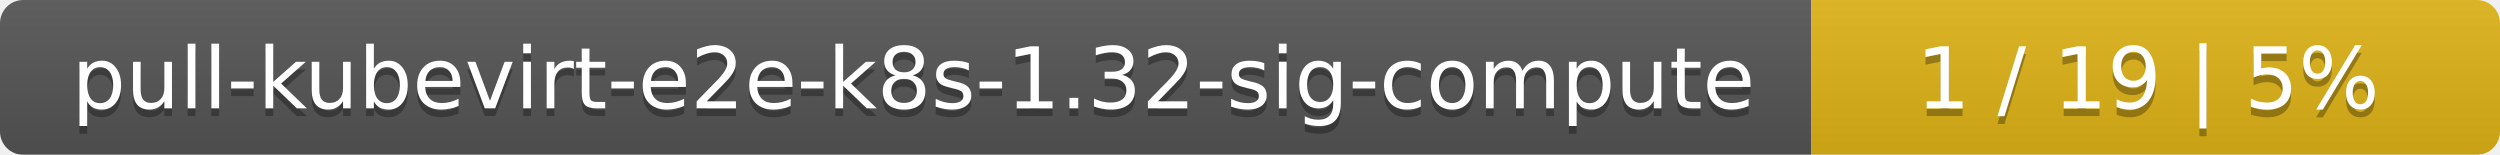
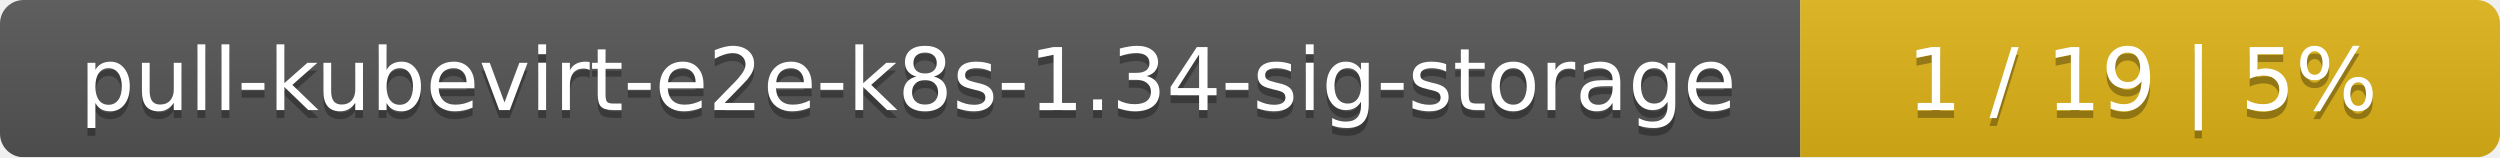
- <svg xmlns="http://www.w3.org/2000/svg" width="323" height="20">
+ <svg xmlns="http://www.w3.org/2000/svg" width="318" height="20">
  <linearGradient id="smooth" x2="0" y2="100%">
    <stop offset="0" stop-color="#bbb" stop-opacity=".1" />
    <stop offset="1" stop-opacity=".1" />
  </linearGradient>
  <mask id="round">
-     <rect width="323" height="20" rx="3" fill="#fff" />
+     <rect width="318" height="20" rx="3" fill="#fff" />
  </mask>
  <g mask="url(#round)">
-     <rect width="234" height="20" fill="#555" />
-     <rect x="234" width="89" height="20" fill="#dfb317" />
-     <rect width="323" height="20" fill="url(#smooth)" />
+     <rect width="229" height="20" fill="#555" />
+     <rect x="229" width="89" height="20" fill="#dfb317" />
+     <rect width="318" height="20" fill="url(#smooth)" />
  </g>
  <g fill="#fff" text-anchor="middle" font-family="DejaVu Sans,Verdana,Geneva,sans-serif" font-size="11">
-     <text x="118" y="15" fill="#010101" fill-opacity=".3">pull-kubevirt-e2e-k8s-1.32-sig-compute</text>
-     <text x="118" y="14">pull-kubevirt-e2e-k8s-1.32-sig-compute</text>
-     <text x="277.5" y="15" fill="#010101" fill-opacity=".3">1 / 19    |    5%</text>
-     <text x="277.5" y="14">1 / 19    |    5%</text>
+     <text x="115.5" y="15" fill="#010101" fill-opacity=".3">pull-kubevirt-e2e-k8s-1.34-sig-storage</text>
+     <text x="115.5" y="14">pull-kubevirt-e2e-k8s-1.34-sig-storage</text>
+     <text x="272.5" y="15" fill="#010101" fill-opacity=".3">1 / 19    |    5%</text>
+     <text x="272.5" y="14">1 / 19    |    5%</text>
  </g>
</svg>
